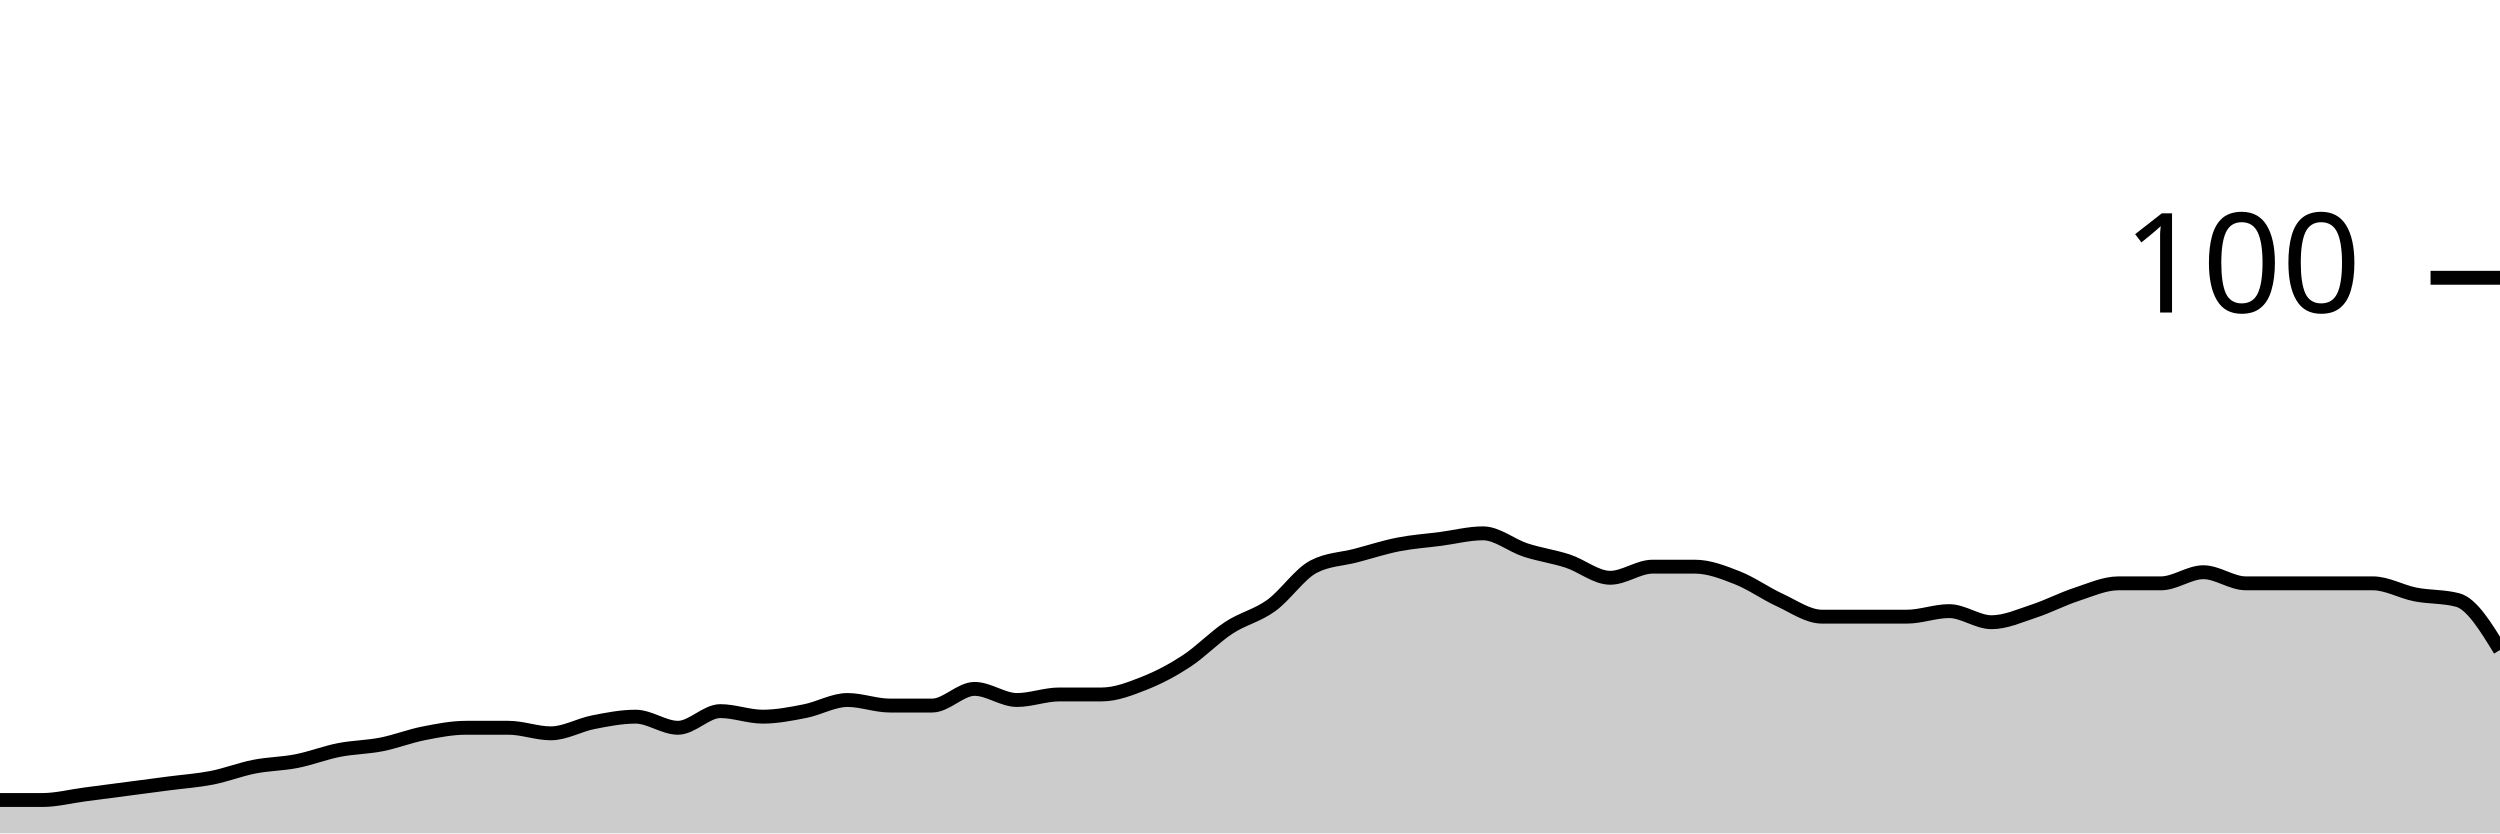
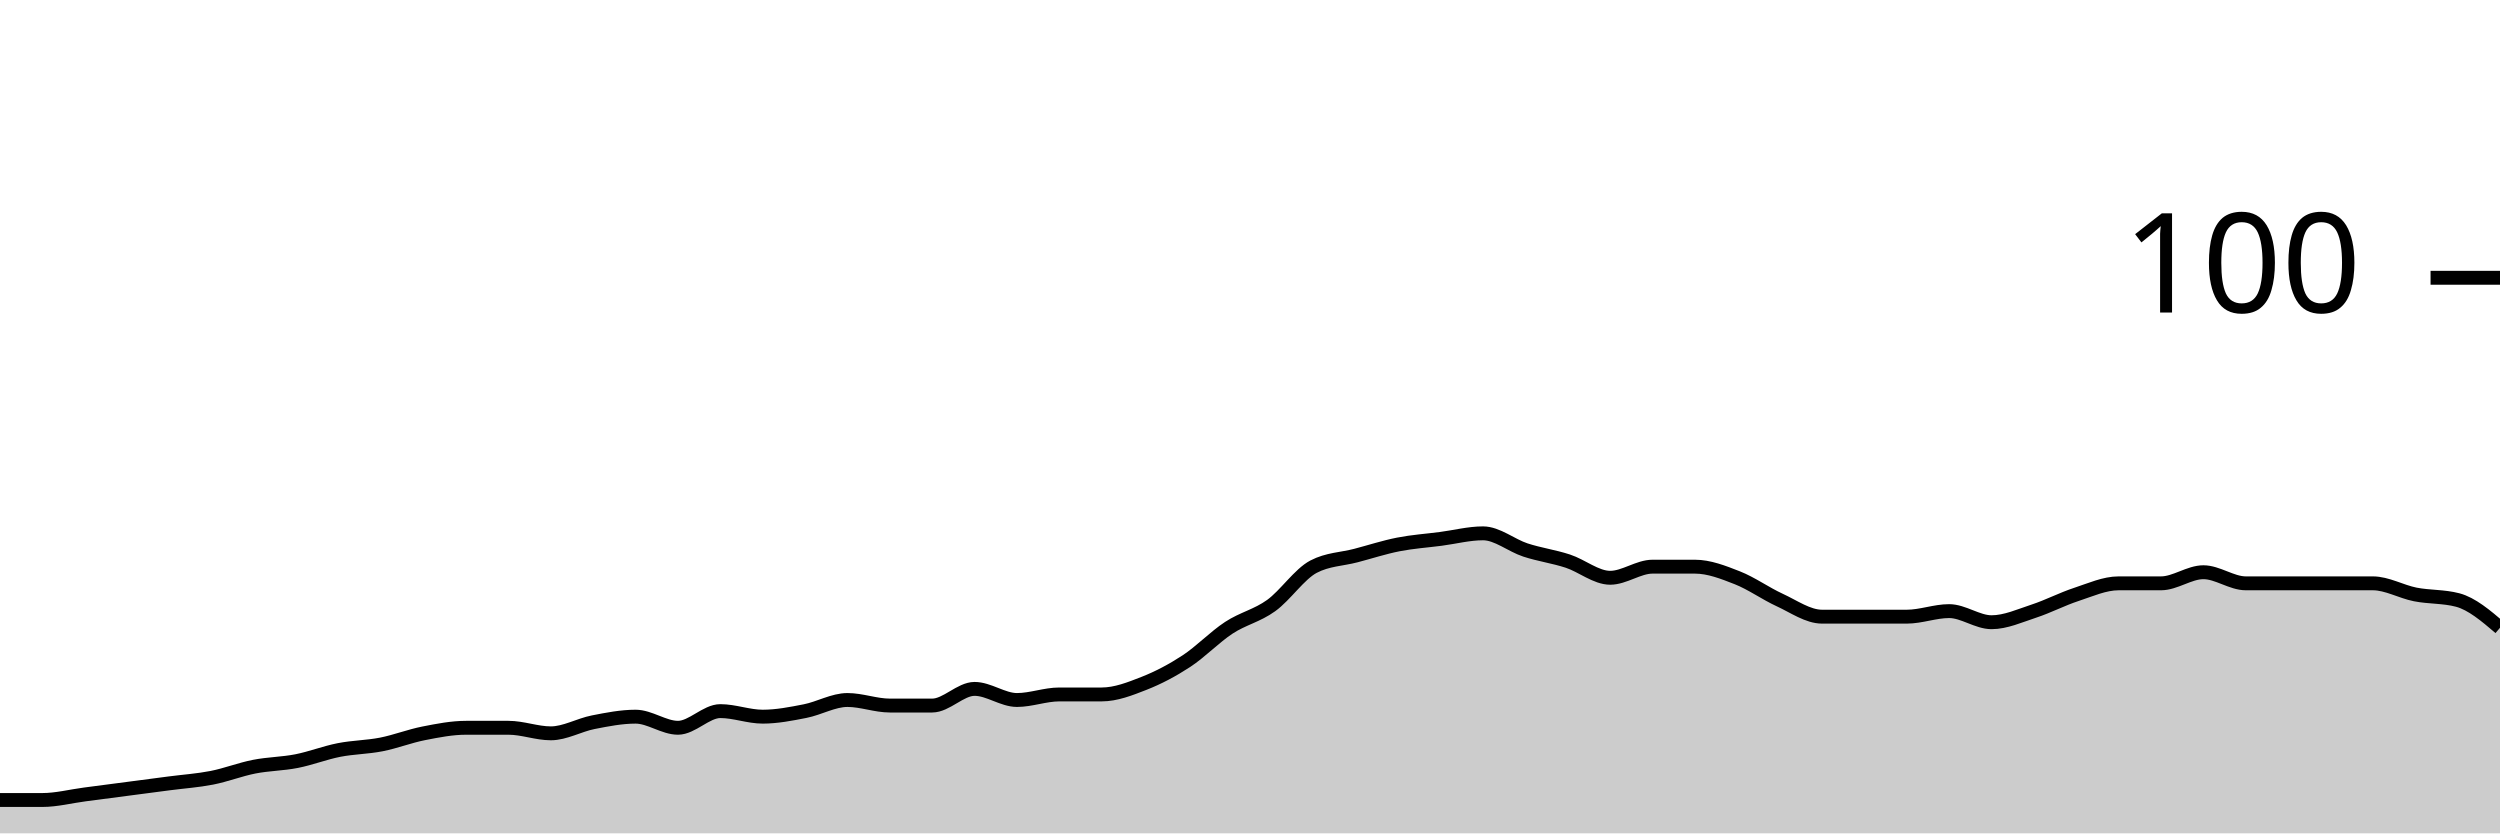
<svg xmlns="http://www.w3.org/2000/svg" viewBox="0 0 180 60">
  <g transform="translate(0,20)">
-     <path class="area" fill="rgba(0, 0, 0, 0.2)" d="M0,37.6C1.017,37.6,2.034,37.6,3.051,37.6C4.068,37.6,5.085,37.333,6.102,37.2C7.119,37.067,8.136,36.933,9.153,36.8C10.169,36.667,11.186,36.533,12.203,36.4C13.22,36.267,14.237,36.2,15.254,36C16.271,35.8,17.288,35.4,18.305,35.2C19.322,35,20.339,35,21.356,34.8C22.373,34.6,23.39,34.2,24.407,34C25.424,33.8,26.441,33.8,27.458,33.6C28.475,33.4,29.492,33,30.508,32.8C31.525,32.6,32.542,32.4,33.559,32.4C34.576,32.4,35.593,32.4,36.61,32.4C37.627,32.4,38.644,32.8,39.661,32.8C40.678,32.8,41.695,32.2,42.712,32C43.729,31.8,44.746,31.6,45.763,31.6C46.78,31.6,47.797,32.4,48.814,32.4C49.831,32.4,50.847,31.2,51.864,31.2C52.881,31.2,53.898,31.6,54.915,31.6C55.932,31.6,56.949,31.4,57.966,31.2C58.983,31,60,30.4,61.017,30.4C62.034,30.4,63.051,30.8,64.068,30.8C65.085,30.8,66.102,30.8,67.119,30.8C68.136,30.8,69.153,29.6,70.169,29.6C71.186,29.6,72.203,30.4,73.22,30.4C74.237,30.4,75.254,30,76.271,30C77.288,30,78.305,30,79.322,30C80.339,30,81.356,29.6,82.373,29.2C83.39,28.8,84.407,28.267,85.424,27.6C86.441,26.933,87.458,25.867,88.475,25.2C89.492,24.533,90.508,24.333,91.525,23.6C92.542,22.867,93.559,21.333,94.576,20.8C95.593,20.267,96.61,20.267,97.627,20C98.644,19.733,99.661,19.4,100.678,19.2C101.695,19,102.712,18.933,103.729,18.8C104.746,18.667,105.763,18.4,106.78,18.4C107.797,18.4,108.814,19.267,109.831,19.6C110.847,19.933,111.864,20.067,112.881,20.4C113.898,20.733,114.915,21.6,115.932,21.6C116.949,21.6,117.966,20.8,118.983,20.8C120,20.8,121.017,20.8,122.034,20.8C123.051,20.8,124.068,21.2,125.085,21.6C126.102,22,127.119,22.733,128.136,23.2C129.153,23.667,130.169,24.4,131.186,24.4C132.203,24.4,133.22,24.4,134.237,24.4C135.254,24.4,136.271,24.4,137.288,24.4C138.305,24.4,139.322,24,140.339,24C141.356,24,142.373,24.8,143.39,24.8C144.407,24.8,145.424,24.333,146.441,24C147.458,23.667,148.475,23.133,149.492,22.8C150.508,22.467,151.525,22,152.542,22C153.559,22,154.576,22,155.593,22C156.61,22,157.627,21.2,158.644,21.2C159.661,21.2,160.678,22,161.695,22C162.712,22,163.729,22,164.746,22C165.763,22,166.78,22,167.797,22C168.814,22,169.831,22,170.847,22C171.864,22,172.881,22.6,173.898,22.8C174.915,23,175.932,22.933,176.949,23.2C177.966,23.467,178.983,25.133,180,26.8L180,40C178.983,40,177.966,40,176.949,40C175.932,40,174.915,40,173.898,40C172.881,40,171.864,40,170.847,40C169.831,40,168.814,40,167.797,40C166.78,40,165.763,40,164.746,40C163.729,40,162.712,40,161.695,40C160.678,40,159.661,40,158.644,40C157.627,40,156.61,40,155.593,40C154.576,40,153.559,40,152.542,40C151.525,40,150.508,40,149.492,40C148.475,40,147.458,40,146.441,40C145.424,40,144.407,40,143.39,40C142.373,40,141.356,40,140.339,40C139.322,40,138.305,40,137.288,40C136.271,40,135.254,40,134.237,40C133.22,40,132.203,40,131.186,40C130.169,40,129.153,40,128.136,40C127.119,40,126.102,40,125.085,40C124.068,40,123.051,40,122.034,40C121.017,40,120,40,118.983,40C117.966,40,116.949,40,115.932,40C114.915,40,113.898,40,112.881,40C111.864,40,110.847,40,109.831,40C108.814,40,107.797,40,106.78,40C105.763,40,104.746,40,103.729,40C102.712,40,101.695,40,100.678,40C99.661,40,98.644,40,97.627,40C96.61,40,95.593,40,94.576,40C93.559,40,92.542,40,91.525,40C90.508,40,89.492,40,88.475,40C87.458,40,86.441,40,85.424,40C84.407,40,83.39,40,82.373,40C81.356,40,80.339,40,79.322,40C78.305,40,77.288,40,76.271,40C75.254,40,74.237,40,73.22,40C72.203,40,71.186,40,70.169,40C69.153,40,68.136,40,67.119,40C66.102,40,65.085,40,64.068,40C63.051,40,62.034,40,61.017,40C60,40,58.983,40,57.966,40C56.949,40,55.932,40,54.915,40C53.898,40,52.881,40,51.864,40C50.847,40,49.831,40,48.814,40C47.797,40,46.78,40,45.763,40C44.746,40,43.729,40,42.712,40C41.695,40,40.678,40,39.661,40C38.644,40,37.627,40,36.61,40C35.593,40,34.576,40,33.559,40C32.542,40,31.525,40,30.508,40C29.492,40,28.475,40,27.458,40C26.441,40,25.424,40,24.407,40C23.39,40,22.373,40,21.356,40C20.339,40,19.322,40,18.305,40C17.288,40,16.271,40,15.254,40C14.237,40,13.22,40,12.203,40C11.186,40,10.169,40,9.153,40C8.136,40,7.119,40,6.102,40C5.085,40,4.068,40,3.051,40C2.034,40,1.017,40,0,40Z" />
-     <path class="line" stroke="black" fill="none" d="M0,37.6C1.017,37.6,2.034,37.6,3.051,37.6C4.068,37.6,5.085,37.333,6.102,37.2C7.119,37.067,8.136,36.933,9.153,36.8C10.169,36.667,11.186,36.533,12.203,36.4C13.22,36.267,14.237,36.2,15.254,36C16.271,35.8,17.288,35.4,18.305,35.2C19.322,35,20.339,35,21.356,34.8C22.373,34.6,23.39,34.2,24.407,34C25.424,33.8,26.441,33.8,27.458,33.6C28.475,33.4,29.492,33,30.508,32.8C31.525,32.6,32.542,32.4,33.559,32.4C34.576,32.4,35.593,32.4,36.61,32.4C37.627,32.4,38.644,32.8,39.661,32.8C40.678,32.8,41.695,32.2,42.712,32C43.729,31.8,44.746,31.6,45.763,31.6C46.78,31.6,47.797,32.4,48.814,32.4C49.831,32.4,50.847,31.2,51.864,31.2C52.881,31.2,53.898,31.6,54.915,31.6C55.932,31.6,56.949,31.4,57.966,31.2C58.983,31,60,30.4,61.017,30.4C62.034,30.4,63.051,30.8,64.068,30.8C65.085,30.8,66.102,30.8,67.119,30.8C68.136,30.8,69.153,29.6,70.169,29.6C71.186,29.6,72.203,30.4,73.22,30.4C74.237,30.4,75.254,30,76.271,30C77.288,30,78.305,30,79.322,30C80.339,30,81.356,29.6,82.373,29.2C83.39,28.8,84.407,28.267,85.424,27.6C86.441,26.933,87.458,25.867,88.475,25.2C89.492,24.533,90.508,24.333,91.525,23.6C92.542,22.867,93.559,21.333,94.576,20.8C95.593,20.267,96.61,20.267,97.627,20C98.644,19.733,99.661,19.4,100.678,19.2C101.695,19,102.712,18.933,103.729,18.8C104.746,18.667,105.763,18.4,106.78,18.4C107.797,18.4,108.814,19.267,109.831,19.6C110.847,19.933,111.864,20.067,112.881,20.4C113.898,20.733,114.915,21.6,115.932,21.6C116.949,21.6,117.966,20.8,118.983,20.8C120,20.8,121.017,20.8,122.034,20.8C123.051,20.8,124.068,21.2,125.085,21.6C126.102,22,127.119,22.733,128.136,23.2C129.153,23.667,130.169,24.4,131.186,24.4C132.203,24.4,133.22,24.4,134.237,24.4C135.254,24.4,136.271,24.4,137.288,24.4C138.305,24.4,139.322,24,140.339,24C141.356,24,142.373,24.8,143.39,24.8C144.407,24.8,145.424,24.333,146.441,24C147.458,23.667,148.475,23.133,149.492,22.8C150.508,22.467,151.525,22,152.542,22C153.559,22,154.576,22,155.593,22C156.61,22,157.627,21.2,158.644,21.2C159.661,21.2,160.678,22,161.695,22C162.712,22,163.729,22,164.746,22C165.763,22,166.78,22,167.797,22C168.814,22,169.831,22,170.847,22C171.864,22,172.881,22.6,173.898,22.8C174.915,23,175.932,22.933,176.949,23.2C177.966,23.467,178.983,25.133,180,26.8" />
+     <path class="area" fill="rgba(0, 0, 0, 0.2)" d="M0,37.6C1.017,37.6,2.034,37.6,3.051,37.6C4.068,37.6,5.085,37.333,6.102,37.2C7.119,37.067,8.136,36.933,9.153,36.8C10.169,36.667,11.186,36.533,12.203,36.4C13.22,36.267,14.237,36.2,15.254,36C16.271,35.8,17.288,35.4,18.305,35.2C19.322,35,20.339,35,21.356,34.8C22.373,34.6,23.39,34.2,24.407,34C25.424,33.8,26.441,33.8,27.458,33.6C28.475,33.4,29.492,33,30.508,32.8C31.525,32.6,32.542,32.4,33.559,32.4C34.576,32.4,35.593,32.4,36.61,32.4C37.627,32.4,38.644,32.8,39.661,32.8C40.678,32.8,41.695,32.2,42.712,32C43.729,31.8,44.746,31.6,45.763,31.6C46.78,31.6,47.797,32.4,48.814,32.4C49.831,32.4,50.847,31.2,51.864,31.2C52.881,31.2,53.898,31.6,54.915,31.6C55.932,31.6,56.949,31.4,57.966,31.2C58.983,31,60,30.4,61.017,30.4C62.034,30.4,63.051,30.8,64.068,30.8C65.085,30.8,66.102,30.8,67.119,30.8C68.136,30.8,69.153,29.6,70.169,29.6C71.186,29.6,72.203,30.4,73.22,30.4C74.237,30.4,75.254,30,76.271,30C77.288,30,78.305,30,79.322,30C80.339,30,81.356,29.6,82.373,29.2C83.39,28.8,84.407,28.267,85.424,27.6C86.441,26.933,87.458,25.867,88.475,25.2C89.492,24.533,90.508,24.333,91.525,23.6C92.542,22.867,93.559,21.333,94.576,20.8C95.593,20.267,96.61,20.267,97.627,20C98.644,19.733,99.661,19.4,100.678,19.2C101.695,19,102.712,18.933,103.729,18.8C104.746,18.667,105.763,18.4,106.78,18.4C107.797,18.4,108.814,19.267,109.831,19.6C110.847,19.933,111.864,20.067,112.881,20.4C113.898,20.733,114.915,21.6,115.932,21.6C116.949,21.6,117.966,20.8,118.983,20.8C120,20.8,121.017,20.8,122.034,20.8C123.051,20.8,124.068,21.2,125.085,21.6C126.102,22,127.119,22.733,128.136,23.2C129.153,23.667,130.169,24.4,131.186,24.4C132.203,24.4,133.22,24.4,134.237,24.4C135.254,24.4,136.271,24.4,137.288,24.4C138.305,24.4,139.322,24,140.339,24C141.356,24,142.373,24.8,143.39,24.8C144.407,24.8,145.424,24.333,146.441,24C147.458,23.667,148.475,23.133,149.492,22.8C150.508,22.467,151.525,22,152.542,22C153.559,22,154.576,22,155.593,22C156.61,22,157.627,21.2,158.644,21.2C159.661,21.2,160.678,22,161.695,22C162.712,22,163.729,22,164.746,22C165.763,22,166.78,22,167.797,22C168.814,22,169.831,22,170.847,22C171.864,22,172.881,22.6,173.898,22.8C174.915,23,175.932,22.933,176.949,23.2C177.966,23.467,178.983,24.333,180,25.2L180,40C178.983,40,177.966,40,176.949,40C175.932,40,174.915,40,173.898,40C172.881,40,171.864,40,170.847,40C169.831,40,168.814,40,167.797,40C166.78,40,165.763,40,164.746,40C163.729,40,162.712,40,161.695,40C160.678,40,159.661,40,158.644,40C157.627,40,156.61,40,155.593,40C154.576,40,153.559,40,152.542,40C151.525,40,150.508,40,149.492,40C148.475,40,147.458,40,146.441,40C145.424,40,144.407,40,143.39,40C142.373,40,141.356,40,140.339,40C139.322,40,138.305,40,137.288,40C136.271,40,135.254,40,134.237,40C133.22,40,132.203,40,131.186,40C130.169,40,129.153,40,128.136,40C127.119,40,126.102,40,125.085,40C124.068,40,123.051,40,122.034,40C121.017,40,120,40,118.983,40C117.966,40,116.949,40,115.932,40C114.915,40,113.898,40,112.881,40C111.864,40,110.847,40,109.831,40C108.814,40,107.797,40,106.78,40C105.763,40,104.746,40,103.729,40C102.712,40,101.695,40,100.678,40C99.661,40,98.644,40,97.627,40C96.61,40,95.593,40,94.576,40C93.559,40,92.542,40,91.525,40C90.508,40,89.492,40,88.475,40C87.458,40,86.441,40,85.424,40C84.407,40,83.39,40,82.373,40C81.356,40,80.339,40,79.322,40C78.305,40,77.288,40,76.271,40C75.254,40,74.237,40,73.22,40C72.203,40,71.186,40,70.169,40C69.153,40,68.136,40,67.119,40C66.102,40,65.085,40,64.068,40C63.051,40,62.034,40,61.017,40C60,40,58.983,40,57.966,40C56.949,40,55.932,40,54.915,40C53.898,40,52.881,40,51.864,40C50.847,40,49.831,40,48.814,40C47.797,40,46.78,40,45.763,40C44.746,40,43.729,40,42.712,40C41.695,40,40.678,40,39.661,40C38.644,40,37.627,40,36.61,40C35.593,40,34.576,40,33.559,40C32.542,40,31.525,40,30.508,40C29.492,40,28.475,40,27.458,40C26.441,40,25.424,40,24.407,40C23.39,40,22.373,40,21.356,40C20.339,40,19.322,40,18.305,40C17.288,40,16.271,40,15.254,40C14.237,40,13.22,40,12.203,40C11.186,40,10.169,40,9.153,40C8.136,40,7.119,40,6.102,40C5.085,40,4.068,40,3.051,40C2.034,40,1.017,40,0,40Z" />
+     <path class="line" stroke="black" fill="none" d="M0,37.6C1.017,37.6,2.034,37.6,3.051,37.6C4.068,37.6,5.085,37.333,6.102,37.2C7.119,37.067,8.136,36.933,9.153,36.8C10.169,36.667,11.186,36.533,12.203,36.4C13.22,36.267,14.237,36.2,15.254,36C16.271,35.8,17.288,35.4,18.305,35.2C19.322,35,20.339,35,21.356,34.8C22.373,34.6,23.39,34.2,24.407,34C25.424,33.8,26.441,33.8,27.458,33.6C28.475,33.4,29.492,33,30.508,32.8C31.525,32.6,32.542,32.4,33.559,32.4C34.576,32.4,35.593,32.4,36.61,32.4C37.627,32.4,38.644,32.8,39.661,32.8C40.678,32.8,41.695,32.2,42.712,32C43.729,31.8,44.746,31.6,45.763,31.6C46.78,31.6,47.797,32.4,48.814,32.4C49.831,32.4,50.847,31.2,51.864,31.2C52.881,31.2,53.898,31.6,54.915,31.6C55.932,31.6,56.949,31.4,57.966,31.2C58.983,31,60,30.4,61.017,30.4C62.034,30.4,63.051,30.8,64.068,30.8C65.085,30.8,66.102,30.8,67.119,30.8C68.136,30.8,69.153,29.6,70.169,29.6C71.186,29.6,72.203,30.4,73.22,30.4C74.237,30.4,75.254,30,76.271,30C77.288,30,78.305,30,79.322,30C80.339,30,81.356,29.6,82.373,29.2C83.39,28.8,84.407,28.267,85.424,27.6C86.441,26.933,87.458,25.867,88.475,25.2C89.492,24.533,90.508,24.333,91.525,23.6C92.542,22.867,93.559,21.333,94.576,20.8C95.593,20.267,96.61,20.267,97.627,20C98.644,19.733,99.661,19.4,100.678,19.2C101.695,19,102.712,18.933,103.729,18.8C104.746,18.667,105.763,18.4,106.78,18.4C107.797,18.4,108.814,19.267,109.831,19.6C110.847,19.933,111.864,20.067,112.881,20.4C113.898,20.733,114.915,21.6,115.932,21.6C116.949,21.6,117.966,20.8,118.983,20.8C120,20.8,121.017,20.8,122.034,20.8C123.051,20.8,124.068,21.2,125.085,21.6C126.102,22,127.119,22.733,128.136,23.2C129.153,23.667,130.169,24.4,131.186,24.4C132.203,24.4,133.22,24.4,134.237,24.4C135.254,24.4,136.271,24.4,137.288,24.4C138.305,24.4,139.322,24,140.339,24C141.356,24,142.373,24.8,143.39,24.8C144.407,24.8,145.424,24.333,146.441,24C147.458,23.667,148.475,23.133,149.492,22.8C150.508,22.467,151.525,22,152.542,22C153.559,22,154.576,22,155.593,22C156.61,22,157.627,21.2,158.644,21.2C159.661,21.2,160.678,22,161.695,22C162.712,22,163.729,22,164.746,22C165.763,22,166.78,22,167.797,22C168.814,22,169.831,22,170.847,22C171.864,22,172.881,22.6,173.898,22.8C174.915,23,175.932,22.933,176.949,23.2C177.966,23.467,178.983,24.333,180,25.2" />
    <path class="axis-ceiling" stroke-width="1" stroke="black" fill="none" d="M175,0L180,0" />
    <text class="axis-ceiling-label" font-family="sans-serif" text-anchor="end" font-size="10px" x="170" y="2.5">100</text>
  </g>
</svg>
